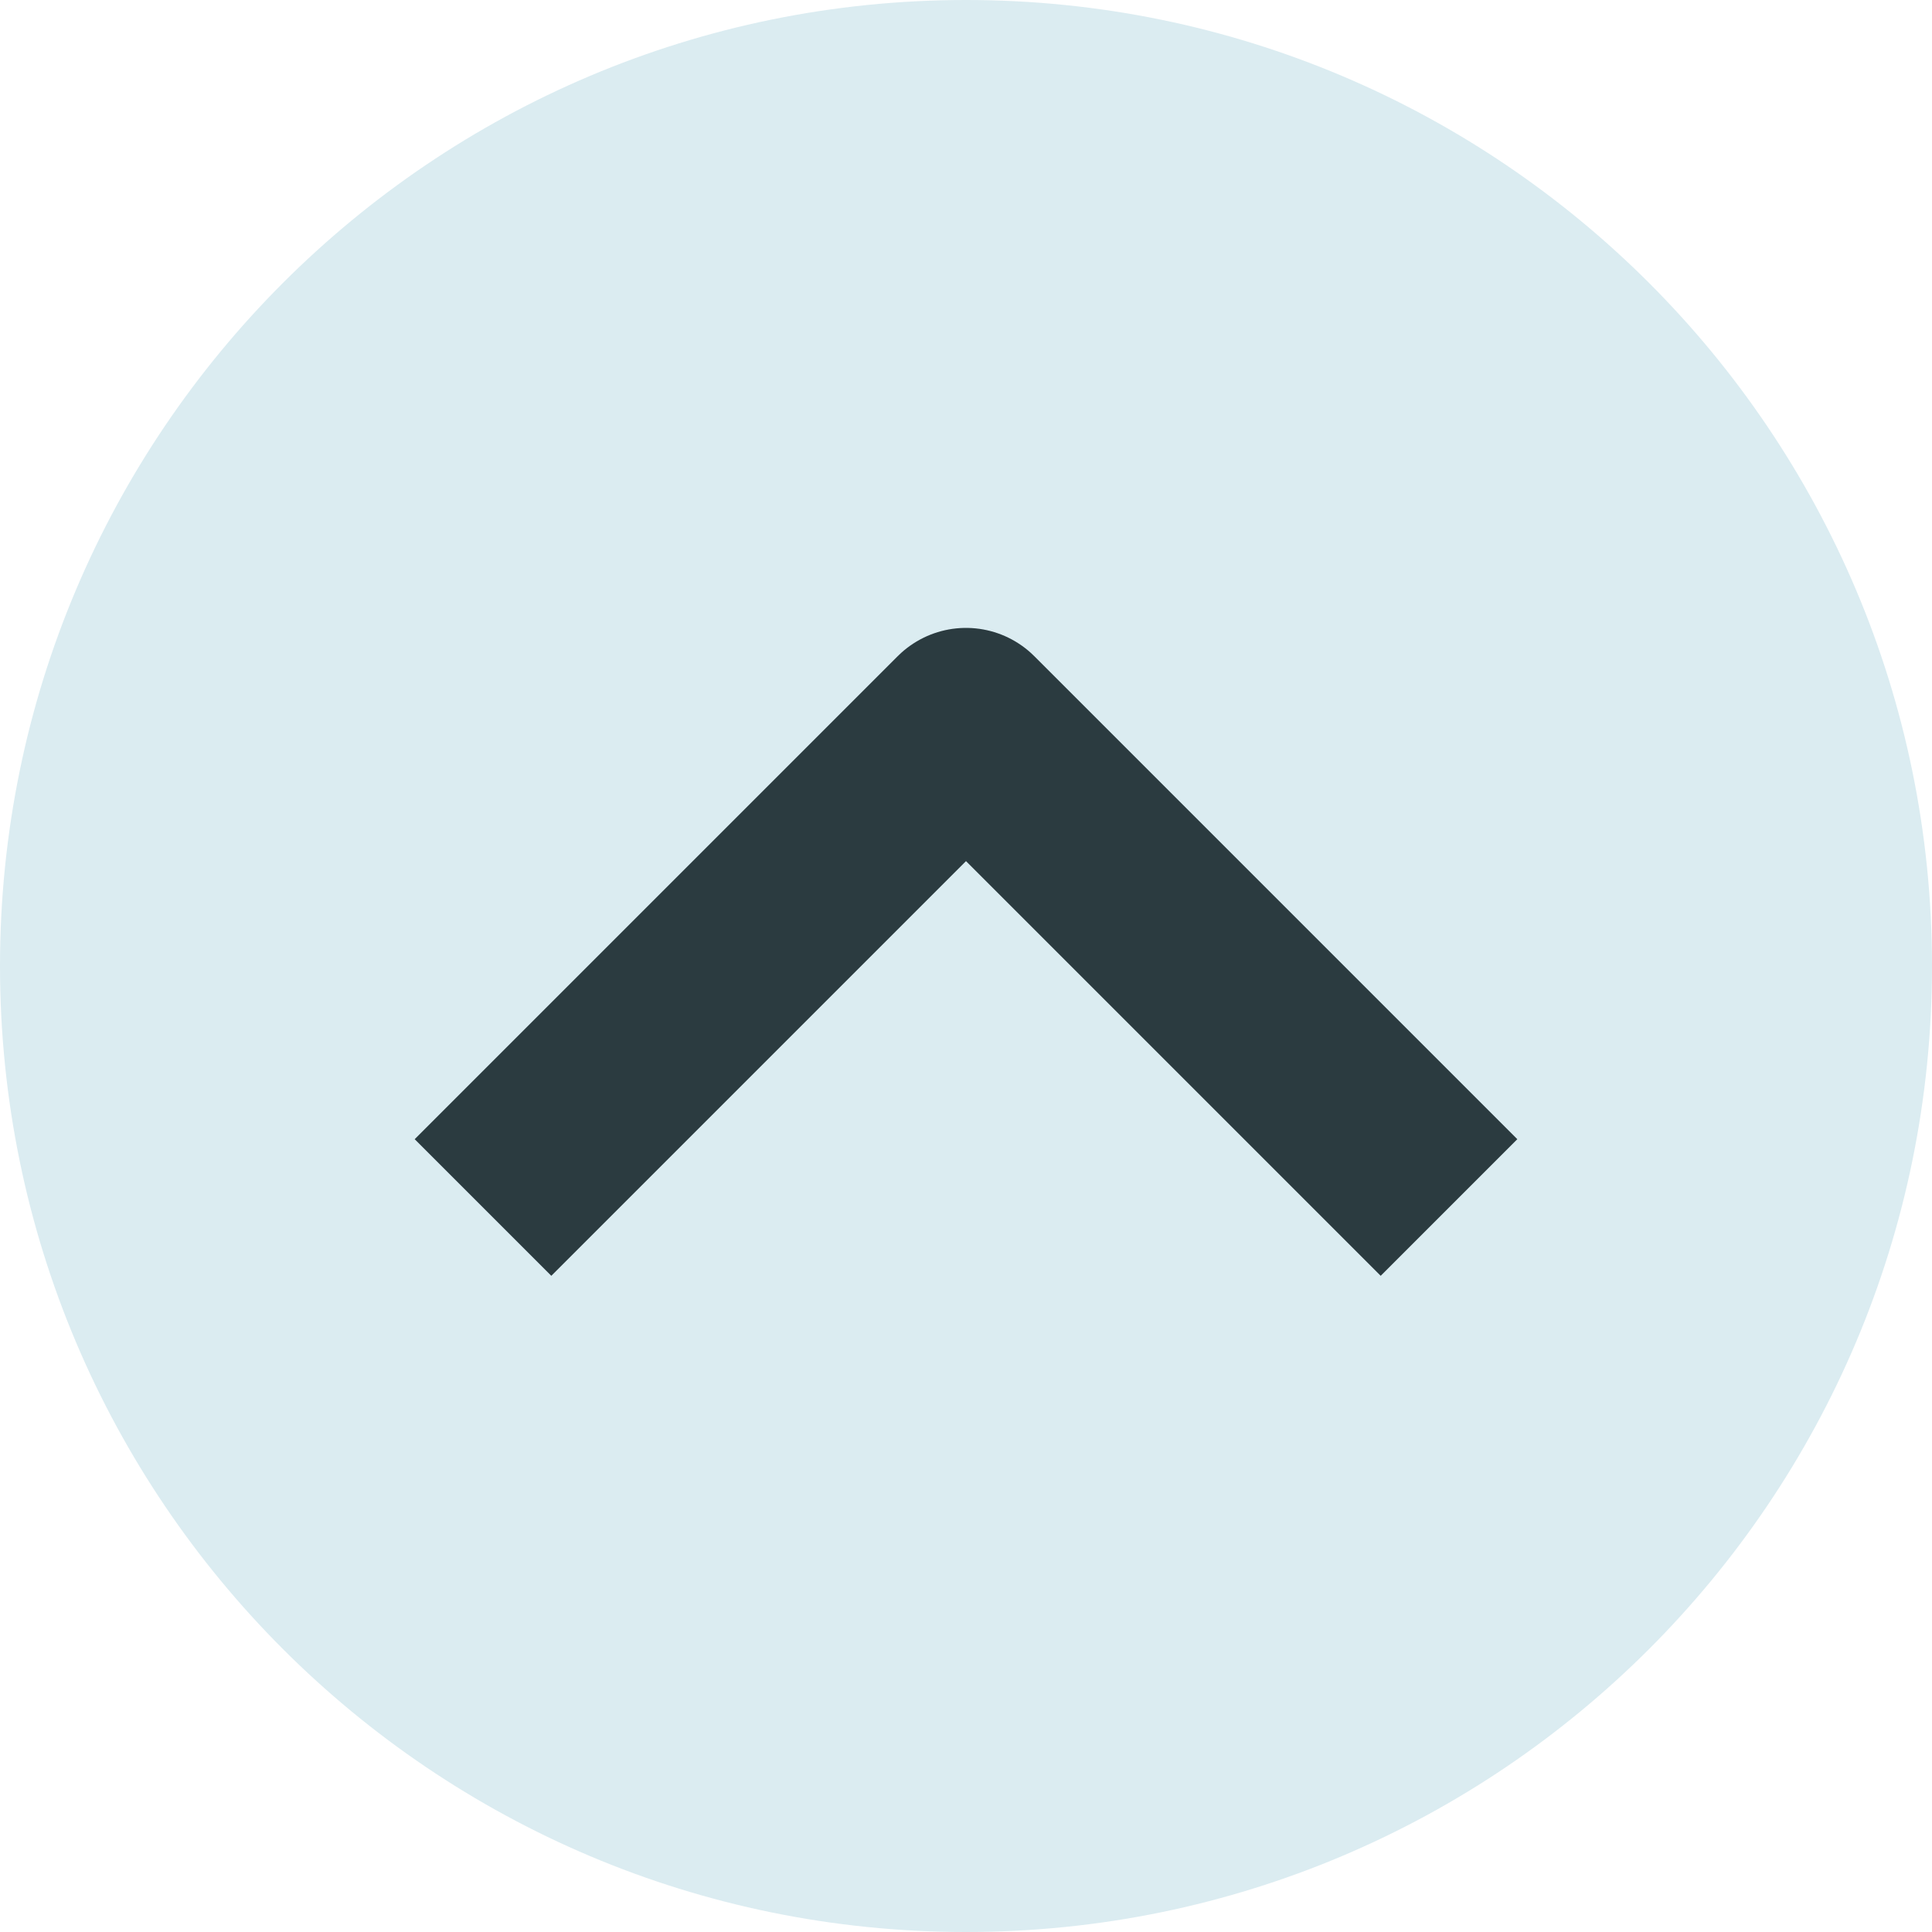
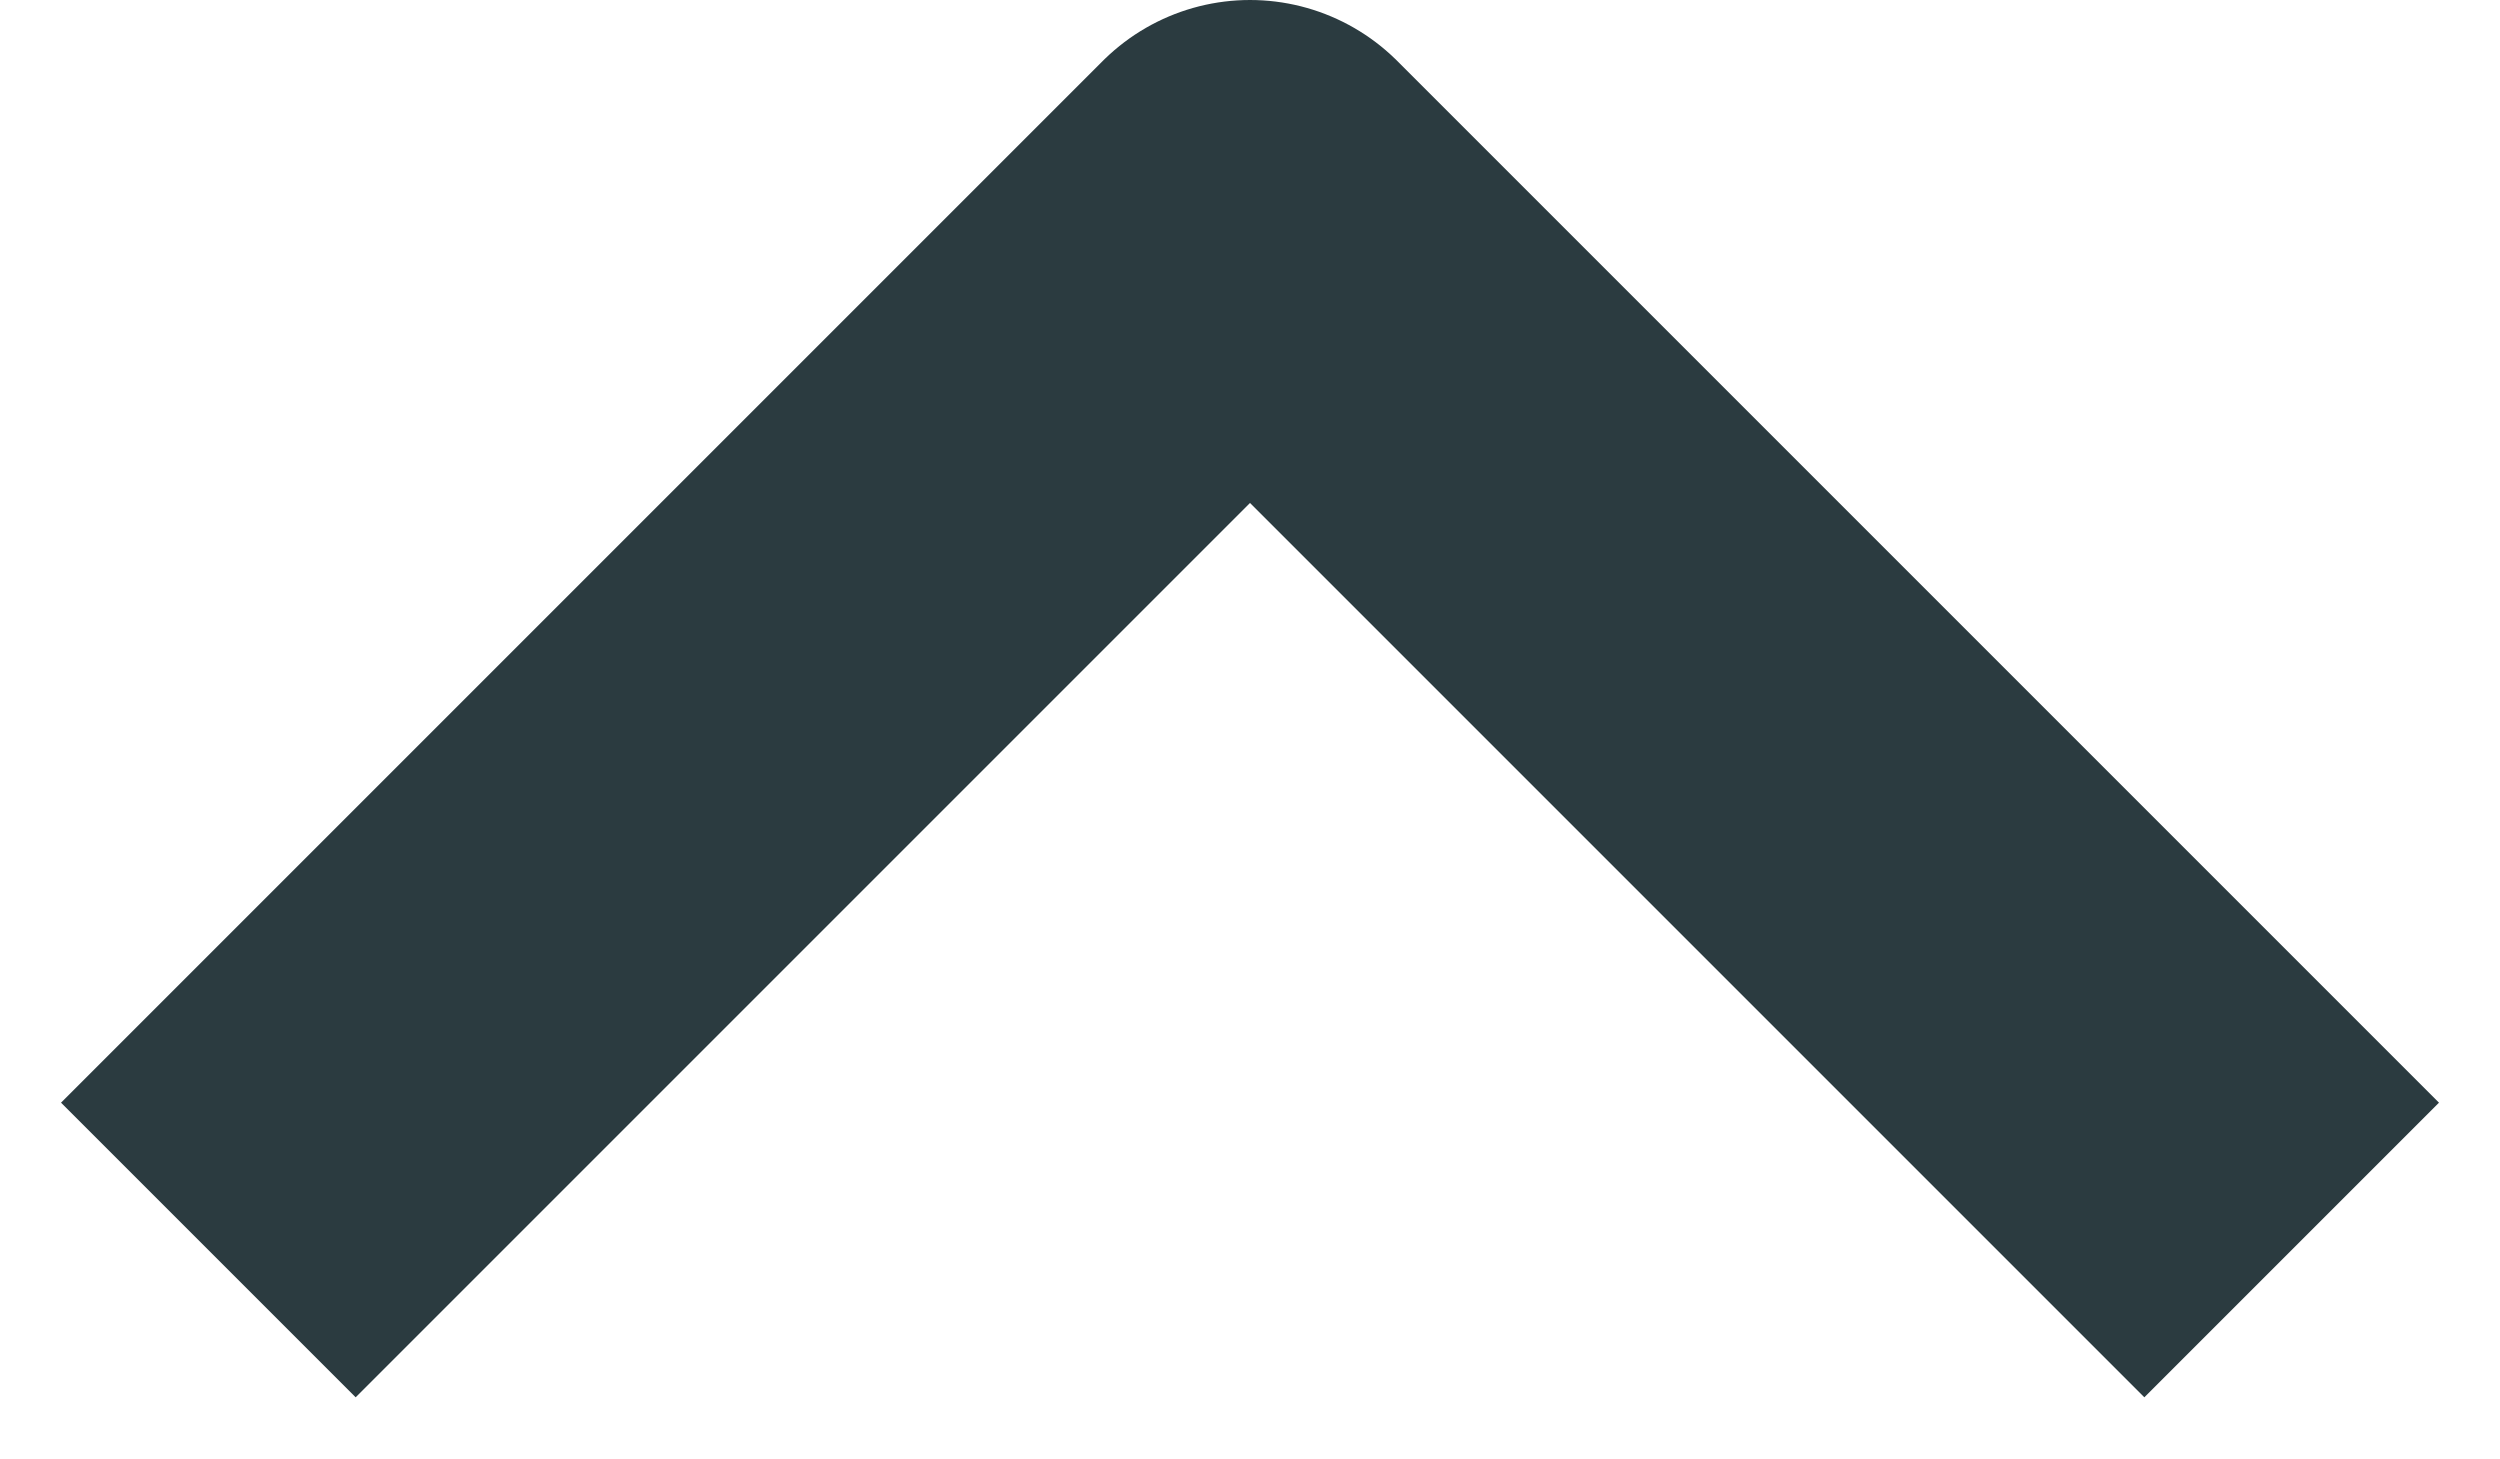
- <svg xmlns="http://www.w3.org/2000/svg" width="40" height="40" viewBox="0 0 40 40" fill="none">
-   <rect width="40" height="40" rx="20" fill="#DBECF1" />
-   <mask id="mask0_206_1792" style="mask-type:alpha" maskUnits="userSpaceOnUse" x="0" y="0" width="40" height="40">
-     <rect y="40" width="40" height="40" rx="20" transform="rotate(-90 0 40)" fill="#D9D9D9" />
-   </mask>
-   <g mask="url(#mask0_206_1792)">
-     <path d="M10 25L20 15L30 25" stroke="#2B3B40" stroke-width="4" stroke-linejoin="round" />
-   </g>
+ <svg xmlns="http://www.w3.org/2000/svg" width="24" height="14" viewBox="0 0 24 14" fill="none">
+   <path d="M2 12L12 2L22 12" stroke="#2B3B40" stroke-width="4" stroke-linejoin="round" />
</svg>
